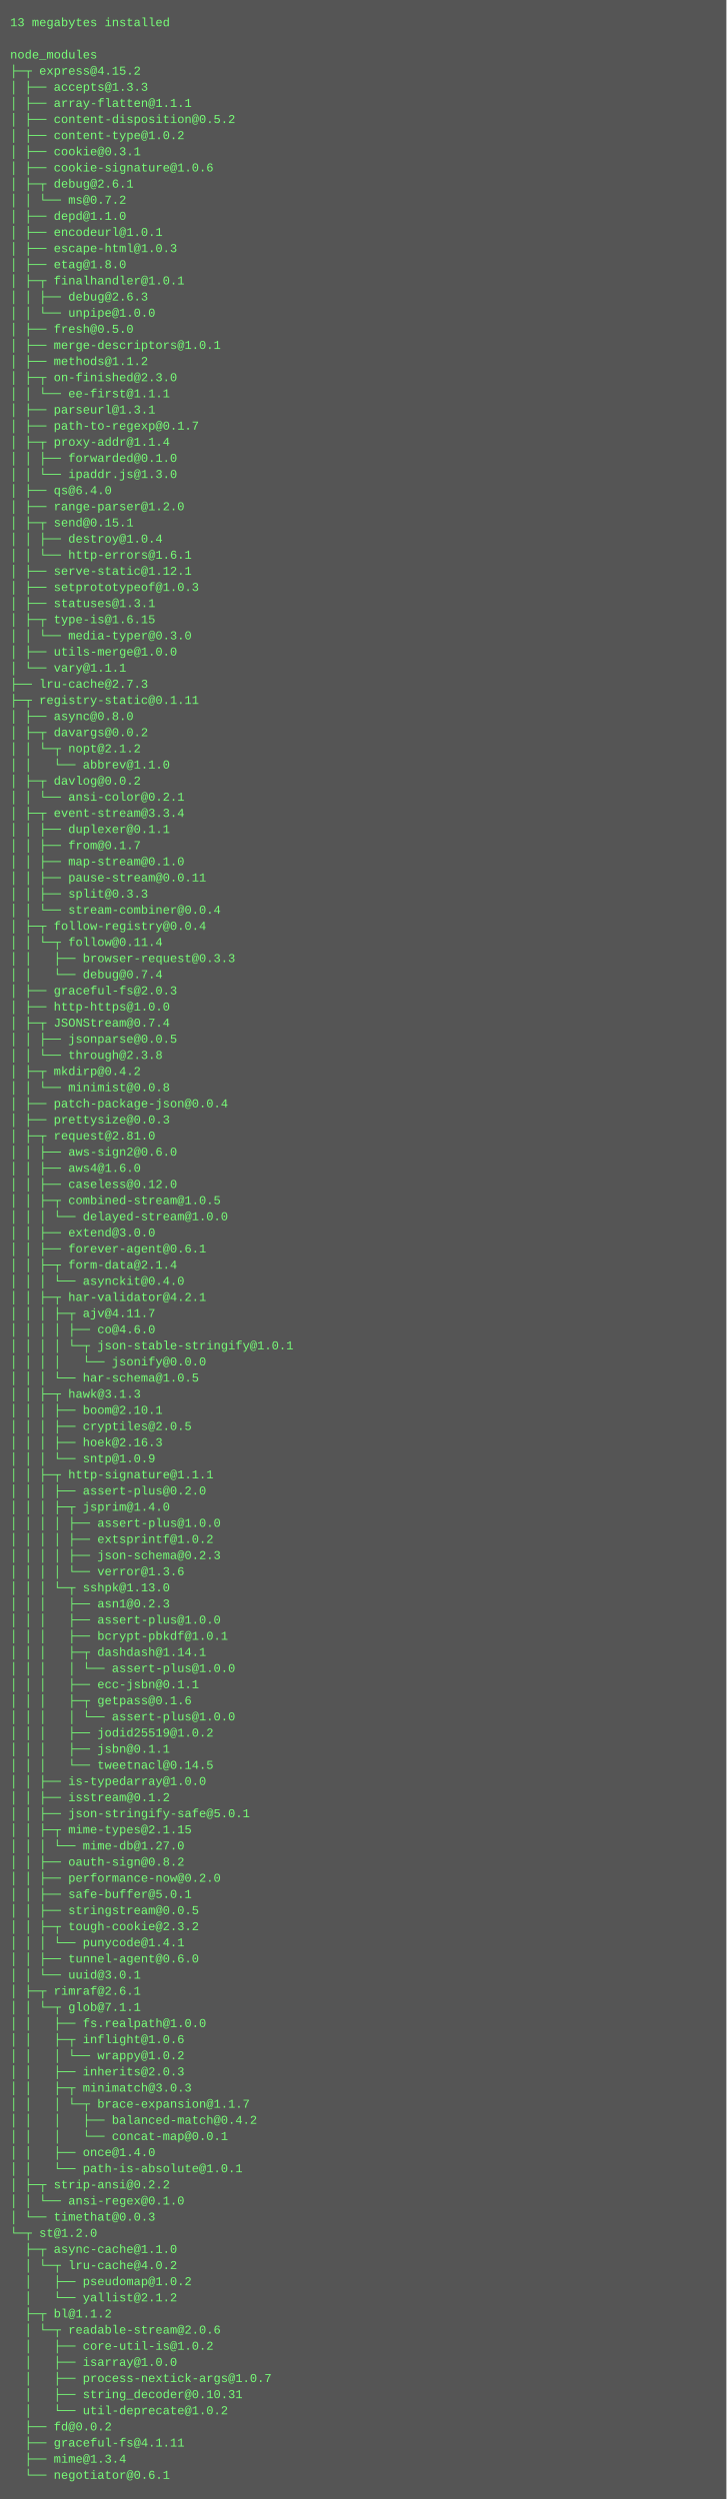
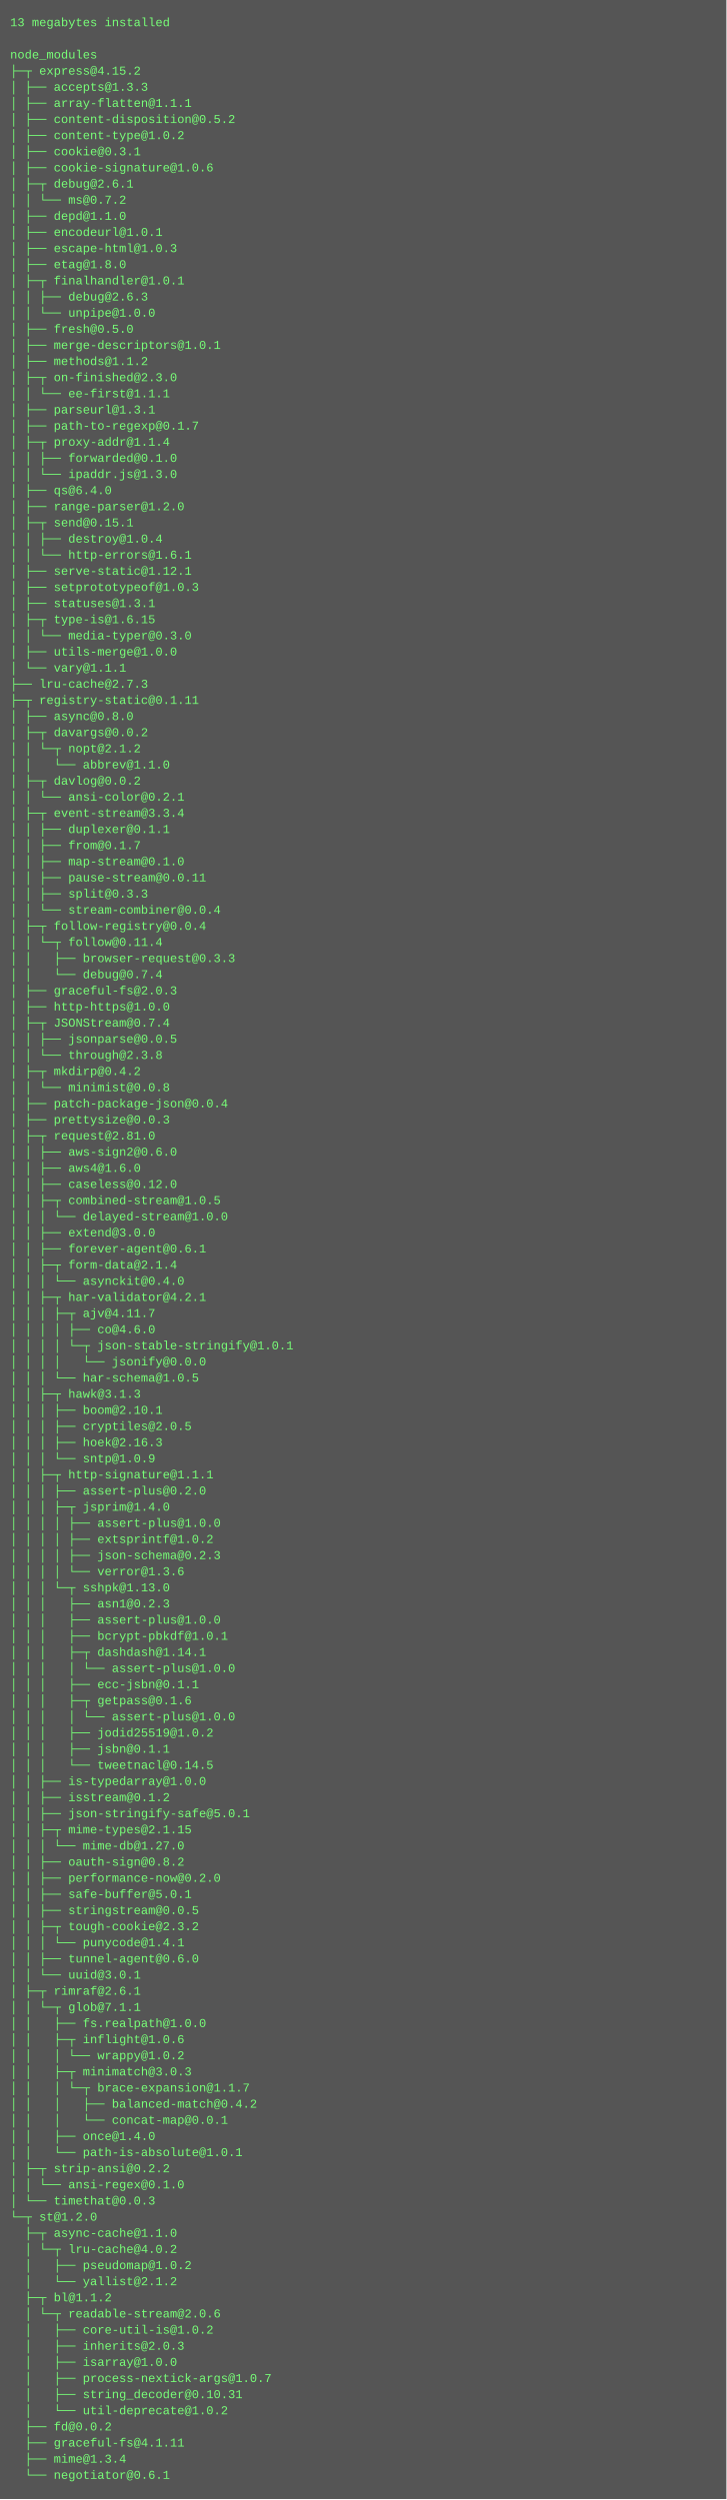
<svg xmlns="http://www.w3.org/2000/svg" height="2478" width="720">
  <rect height="2478" fill="#555" width="720" />
  <text fill="#7f7" font-family="Courier New" font-size="12" xml:space="preserve">
    <tspan x="10" y="26">13 megabytes installed</tspan>
    <tspan x="10" y="42" />
    <tspan x="10" y="58">node_modules</tspan>
    <tspan x="10" y="74">├─┬ express@4.15.2 </tspan>
    <tspan x="10" y="90">│ ├── accepts@1.3.3 </tspan>
    <tspan x="10" y="106">│ ├── array-flatten@1.1.1 </tspan>
    <tspan x="10" y="122">│ ├── content-disposition@0.5.2 </tspan>
    <tspan x="10" y="138">│ ├── content-type@1.0.2 </tspan>
    <tspan x="10" y="154">│ ├── cookie@0.3.1 </tspan>
    <tspan x="10" y="170">│ ├── cookie-signature@1.0.6 </tspan>
    <tspan x="10" y="186">│ ├─┬ debug@2.6.1 </tspan>
    <tspan x="10" y="202">│ │ └── ms@0.7.2 </tspan>
    <tspan x="10" y="218">│ ├── depd@1.1.0 </tspan>
    <tspan x="10" y="234">│ ├── encodeurl@1.0.1 </tspan>
    <tspan x="10" y="250">│ ├── escape-html@1.0.3 </tspan>
    <tspan x="10" y="266">│ ├── etag@1.8.0 </tspan>
    <tspan x="10" y="282">│ ├─┬ finalhandler@1.0.1 </tspan>
    <tspan x="10" y="298">│ │ ├── debug@2.6.3 </tspan>
    <tspan x="10" y="314">│ │ └── unpipe@1.0.0 </tspan>
    <tspan x="10" y="330">│ ├── fresh@0.5.0 </tspan>
    <tspan x="10" y="346">│ ├── merge-descriptors@1.0.1 </tspan>
    <tspan x="10" y="362">│ ├── methods@1.1.2 </tspan>
    <tspan x="10" y="378">│ ├─┬ on-finished@2.3.0 </tspan>
    <tspan x="10" y="394">│ │ └── ee-first@1.1.1 </tspan>
    <tspan x="10" y="410">│ ├── parseurl@1.3.1 </tspan>
    <tspan x="10" y="426">│ ├── path-to-regexp@0.1.7 </tspan>
    <tspan x="10" y="442">│ ├─┬ proxy-addr@1.1.4 </tspan>
    <tspan x="10" y="458">│ │ ├── forwarded@0.1.0 </tspan>
    <tspan x="10" y="474">│ │ └── ipaddr.js@1.3.0 </tspan>
    <tspan x="10" y="490">│ ├── qs@6.4.0 </tspan>
    <tspan x="10" y="506">│ ├── range-parser@1.2.0 </tspan>
    <tspan x="10" y="522">│ ├─┬ send@0.15.1 </tspan>
    <tspan x="10" y="538">│ │ ├── destroy@1.0.4 </tspan>
    <tspan x="10" y="554">│ │ └── http-errors@1.6.1 </tspan>
    <tspan x="10" y="570">│ ├── serve-static@1.12.1 </tspan>
    <tspan x="10" y="586">│ ├── setprototypeof@1.0.3 </tspan>
    <tspan x="10" y="602">│ ├── statuses@1.3.1 </tspan>
    <tspan x="10" y="618">│ ├─┬ type-is@1.6.15 </tspan>
    <tspan x="10" y="634">│ │ └── media-typer@0.3.0 </tspan>
    <tspan x="10" y="650">│ ├── utils-merge@1.0.0 </tspan>
    <tspan x="10" y="666">│ └── vary@1.1.1 </tspan>
    <tspan x="10" y="682">├── lru-cache@2.7.3 </tspan>
    <tspan x="10" y="698">├─┬ registry-static@0.1.11 </tspan>
    <tspan x="10" y="714">│ ├── async@0.8.0 </tspan>
    <tspan x="10" y="730">│ ├─┬ davargs@0.0.2 </tspan>
    <tspan x="10" y="746">│ │ └─┬ nopt@2.1.2 </tspan>
    <tspan x="10" y="762">│ │   └── abbrev@1.1.0 </tspan>
    <tspan x="10" y="778">│ ├─┬ davlog@0.0.2 </tspan>
    <tspan x="10" y="794">│ │ └── ansi-color@0.2.1 </tspan>
    <tspan x="10" y="810">│ ├─┬ event-stream@3.3.4 </tspan>
    <tspan x="10" y="826">│ │ ├── duplexer@0.1.1 </tspan>
    <tspan x="10" y="842">│ │ ├── from@0.1.7 </tspan>
    <tspan x="10" y="858">│ │ ├── map-stream@0.1.0 </tspan>
    <tspan x="10" y="874">│ │ ├── pause-stream@0.0.11 </tspan>
    <tspan x="10" y="890">│ │ ├── split@0.3.3 </tspan>
    <tspan x="10" y="906">│ │ └── stream-combiner@0.0.4 </tspan>
    <tspan x="10" y="922">│ ├─┬ follow-registry@0.0.4 </tspan>
    <tspan x="10" y="938">│ │ └─┬ follow@0.11.4 </tspan>
    <tspan x="10" y="954">│ │   ├── browser-request@0.3.3 </tspan>
    <tspan x="10" y="970">│ │   └── debug@0.7.4 </tspan>
    <tspan x="10" y="986">│ ├── graceful-fs@2.0.3 </tspan>
    <tspan x="10" y="1002">│ ├── http-https@1.0.0 </tspan>
    <tspan x="10" y="1018">│ ├─┬ JSONStream@0.7.4 </tspan>
    <tspan x="10" y="1034">│ │ ├── jsonparse@0.0.5 </tspan>
    <tspan x="10" y="1050">│ │ └── through@2.3.8 </tspan>
    <tspan x="10" y="1066">│ ├─┬ mkdirp@0.4.2 </tspan>
    <tspan x="10" y="1082">│ │ └── minimist@0.0.8 </tspan>
    <tspan x="10" y="1098">│ ├── patch-package-json@0.0.4 </tspan>
    <tspan x="10" y="1114">│ ├── prettysize@0.0.3 </tspan>
    <tspan x="10" y="1130">│ ├─┬ request@2.81.0 </tspan>
    <tspan x="10" y="1146">│ │ ├── aws-sign2@0.6.0 </tspan>
    <tspan x="10" y="1162">│ │ ├── aws4@1.6.0 </tspan>
    <tspan x="10" y="1178">│ │ ├── caseless@0.12.0 </tspan>
    <tspan x="10" y="1194">│ │ ├─┬ combined-stream@1.0.5 </tspan>
    <tspan x="10" y="1210">│ │ │ └── delayed-stream@1.0.0 </tspan>
    <tspan x="10" y="1226">│ │ ├── extend@3.0.0 </tspan>
    <tspan x="10" y="1242">│ │ ├── forever-agent@0.6.1 </tspan>
    <tspan x="10" y="1258">│ │ ├─┬ form-data@2.1.4 </tspan>
    <tspan x="10" y="1274">│ │ │ └── asynckit@0.4.0 </tspan>
    <tspan x="10" y="1290">│ │ ├─┬ har-validator@4.2.1 </tspan>
    <tspan x="10" y="1306">│ │ │ ├─┬ ajv@4.11.7 </tspan>
    <tspan x="10" y="1322">│ │ │ │ ├── co@4.6.0 </tspan>
    <tspan x="10" y="1338">│ │ │ │ └─┬ json-stable-stringify@1.0.1 </tspan>
    <tspan x="10" y="1354">│ │ │ │   └── jsonify@0.0.0 </tspan>
    <tspan x="10" y="1370">│ │ │ └── har-schema@1.0.5 </tspan>
    <tspan x="10" y="1386">│ │ ├─┬ hawk@3.1.3 </tspan>
    <tspan x="10" y="1402">│ │ │ ├── boom@2.10.1 </tspan>
    <tspan x="10" y="1418">│ │ │ ├── cryptiles@2.0.5 </tspan>
    <tspan x="10" y="1434">│ │ │ ├── hoek@2.16.3 </tspan>
    <tspan x="10" y="1450">│ │ │ └── sntp@1.0.9 </tspan>
    <tspan x="10" y="1466">│ │ ├─┬ http-signature@1.1.1 </tspan>
    <tspan x="10" y="1482">│ │ │ ├── assert-plus@0.2.0 </tspan>
    <tspan x="10" y="1498">│ │ │ ├─┬ jsprim@1.4.0 </tspan>
    <tspan x="10" y="1514">│ │ │ │ ├── assert-plus@1.0.0 </tspan>
    <tspan x="10" y="1530">│ │ │ │ ├── extsprintf@1.0.2 </tspan>
    <tspan x="10" y="1546">│ │ │ │ ├── json-schema@0.2.3 </tspan>
    <tspan x="10" y="1562">│ │ │ │ └── verror@1.3.6 </tspan>
    <tspan x="10" y="1578">│ │ │ └─┬ sshpk@1.13.0 </tspan>
    <tspan x="10" y="1594">│ │ │   ├── asn1@0.2.3 </tspan>
    <tspan x="10" y="1610">│ │ │   ├── assert-plus@1.0.0 </tspan>
    <tspan x="10" y="1626">│ │ │   ├── bcrypt-pbkdf@1.0.1 </tspan>
    <tspan x="10" y="1642">│ │ │   ├─┬ dashdash@1.14.1 </tspan>
    <tspan x="10" y="1658">│ │ │   │ └── assert-plus@1.0.0 </tspan>
    <tspan x="10" y="1674">│ │ │   ├── ecc-jsbn@0.1.1 </tspan>
    <tspan x="10" y="1690">│ │ │   ├─┬ getpass@0.1.6 </tspan>
    <tspan x="10" y="1706">│ │ │   │ └── assert-plus@1.0.0 </tspan>
    <tspan x="10" y="1722">│ │ │   ├── jodid25519@1.0.2 </tspan>
    <tspan x="10" y="1738">│ │ │   ├── jsbn@0.1.1 </tspan>
    <tspan x="10" y="1754">│ │ │   └── tweetnacl@0.14.5 </tspan>
    <tspan x="10" y="1770">│ │ ├── is-typedarray@1.0.0 </tspan>
    <tspan x="10" y="1786">│ │ ├── isstream@0.1.2 </tspan>
    <tspan x="10" y="1802">│ │ ├── json-stringify-safe@5.0.1 </tspan>
    <tspan x="10" y="1818">│ │ ├─┬ mime-types@2.1.15 </tspan>
    <tspan x="10" y="1834">│ │ │ └── mime-db@1.27.0 </tspan>
    <tspan x="10" y="1850">│ │ ├── oauth-sign@0.8.2 </tspan>
    <tspan x="10" y="1866">│ │ ├── performance-now@0.2.0 </tspan>
    <tspan x="10" y="1882">│ │ ├── safe-buffer@5.0.1 </tspan>
    <tspan x="10" y="1898">│ │ ├── stringstream@0.0.5 </tspan>
    <tspan x="10" y="1914">│ │ ├─┬ tough-cookie@2.3.2 </tspan>
    <tspan x="10" y="1930">│ │ │ └── punycode@1.4.1 </tspan>
    <tspan x="10" y="1946">│ │ ├── tunnel-agent@0.6.0 </tspan>
    <tspan x="10" y="1962">│ │ └── uuid@3.0.1 </tspan>
    <tspan x="10" y="1978">│ ├─┬ rimraf@2.6.1 </tspan>
    <tspan x="10" y="1994">│ │ └─┬ glob@7.1.1 </tspan>
    <tspan x="10" y="2010">│ │   ├── fs.realpath@1.0.0 </tspan>
    <tspan x="10" y="2026">│ │   ├─┬ inflight@1.0.6 </tspan>
    <tspan x="10" y="2042">│ │   │ └── wrappy@1.0.2 </tspan>
-     <tspan x="10" y="2058">│ │   ├── inherits@2.0.3 </tspan>
-     <tspan x="10" y="2074">│ │   ├─┬ minimatch@3.0.3 </tspan>
-     <tspan x="10" y="2090">│ │   │ └─┬ brace-expansion@1.1.7 </tspan>
-     <tspan x="10" y="2106">│ │   │   ├── balanced-match@0.4.2 </tspan>
-     <tspan x="10" y="2122">│ │   │   └── concat-map@0.0.1 </tspan>
-     <tspan x="10" y="2138">│ │   ├── once@1.4.0 </tspan>
-     <tspan x="10" y="2154">│ │   └── path-is-absolute@1.0.1 </tspan>
-     <tspan x="10" y="2170">│ ├─┬ strip-ansi@0.2.2 </tspan>
-     <tspan x="10" y="2186">│ │ └── ansi-regex@0.1.0 </tspan>
-     <tspan x="10" y="2202">│ └── timethat@0.0.3 </tspan>
-     <tspan x="10" y="2218">└─┬ st@1.2.0 </tspan>
-     <tspan x="10" y="2234">  ├─┬ async-cache@1.1.0 </tspan>
-     <tspan x="10" y="2250">  │ └─┬ lru-cache@4.0.2 </tspan>
-     <tspan x="10" y="2266">  │   ├── pseudomap@1.0.2 </tspan>
-     <tspan x="10" y="2282">  │   └── yallist@2.1.2 </tspan>
-     <tspan x="10" y="2298">  ├─┬ bl@1.1.2 </tspan>
-     <tspan x="10" y="2314">  │ └─┬ readable-stream@2.0.6 </tspan>
-     <tspan x="10" y="2330">  │   ├── core-util-is@1.0.2 </tspan>
+     <tspan x="10" y="2058">│ │   ├─┬ minimatch@3.0.3 </tspan>
+     <tspan x="10" y="2074">│ │   │ └─┬ brace-expansion@1.1.7 </tspan>
+     <tspan x="10" y="2090">│ │   │   ├── balanced-match@0.4.2 </tspan>
+     <tspan x="10" y="2106">│ │   │   └── concat-map@0.0.1 </tspan>
+     <tspan x="10" y="2122">│ │   ├── once@1.4.0 </tspan>
+     <tspan x="10" y="2138">│ │   └── path-is-absolute@1.0.1 </tspan>
+     <tspan x="10" y="2154">│ ├─┬ strip-ansi@0.2.2 </tspan>
+     <tspan x="10" y="2170">│ │ └── ansi-regex@0.1.0 </tspan>
+     <tspan x="10" y="2186">│ └── timethat@0.0.3 </tspan>
+     <tspan x="10" y="2202">└─┬ st@1.2.0 </tspan>
+     <tspan x="10" y="2218">  ├─┬ async-cache@1.1.0 </tspan>
+     <tspan x="10" y="2234">  │ └─┬ lru-cache@4.0.2 </tspan>
+     <tspan x="10" y="2250">  │   ├── pseudomap@1.0.2 </tspan>
+     <tspan x="10" y="2266">  │   └── yallist@2.1.2 </tspan>
+     <tspan x="10" y="2282">  ├─┬ bl@1.1.2 </tspan>
+     <tspan x="10" y="2298">  │ └─┬ readable-stream@2.0.6 </tspan>
+     <tspan x="10" y="2314">  │   ├── core-util-is@1.0.2 </tspan>
+     <tspan x="10" y="2330">  │   ├── inherits@2.0.3 </tspan>
    <tspan x="10" y="2346">  │   ├── isarray@1.0.0 </tspan>
    <tspan x="10" y="2362">  │   ├── process-nextick-args@1.0.7 </tspan>
    <tspan x="10" y="2378">  │   ├── string_decoder@0.10.31 </tspan>
    <tspan x="10" y="2394">  │   └── util-deprecate@1.0.2 </tspan>
    <tspan x="10" y="2410">  ├── fd@0.0.2 </tspan>
    <tspan x="10" y="2426">  ├── graceful-fs@4.1.11 </tspan>
    <tspan x="10" y="2442">  ├── mime@1.3.4 </tspan>
    <tspan x="10" y="2458">  └── negotiator@0.6.1</tspan>
  </text>
</svg>
